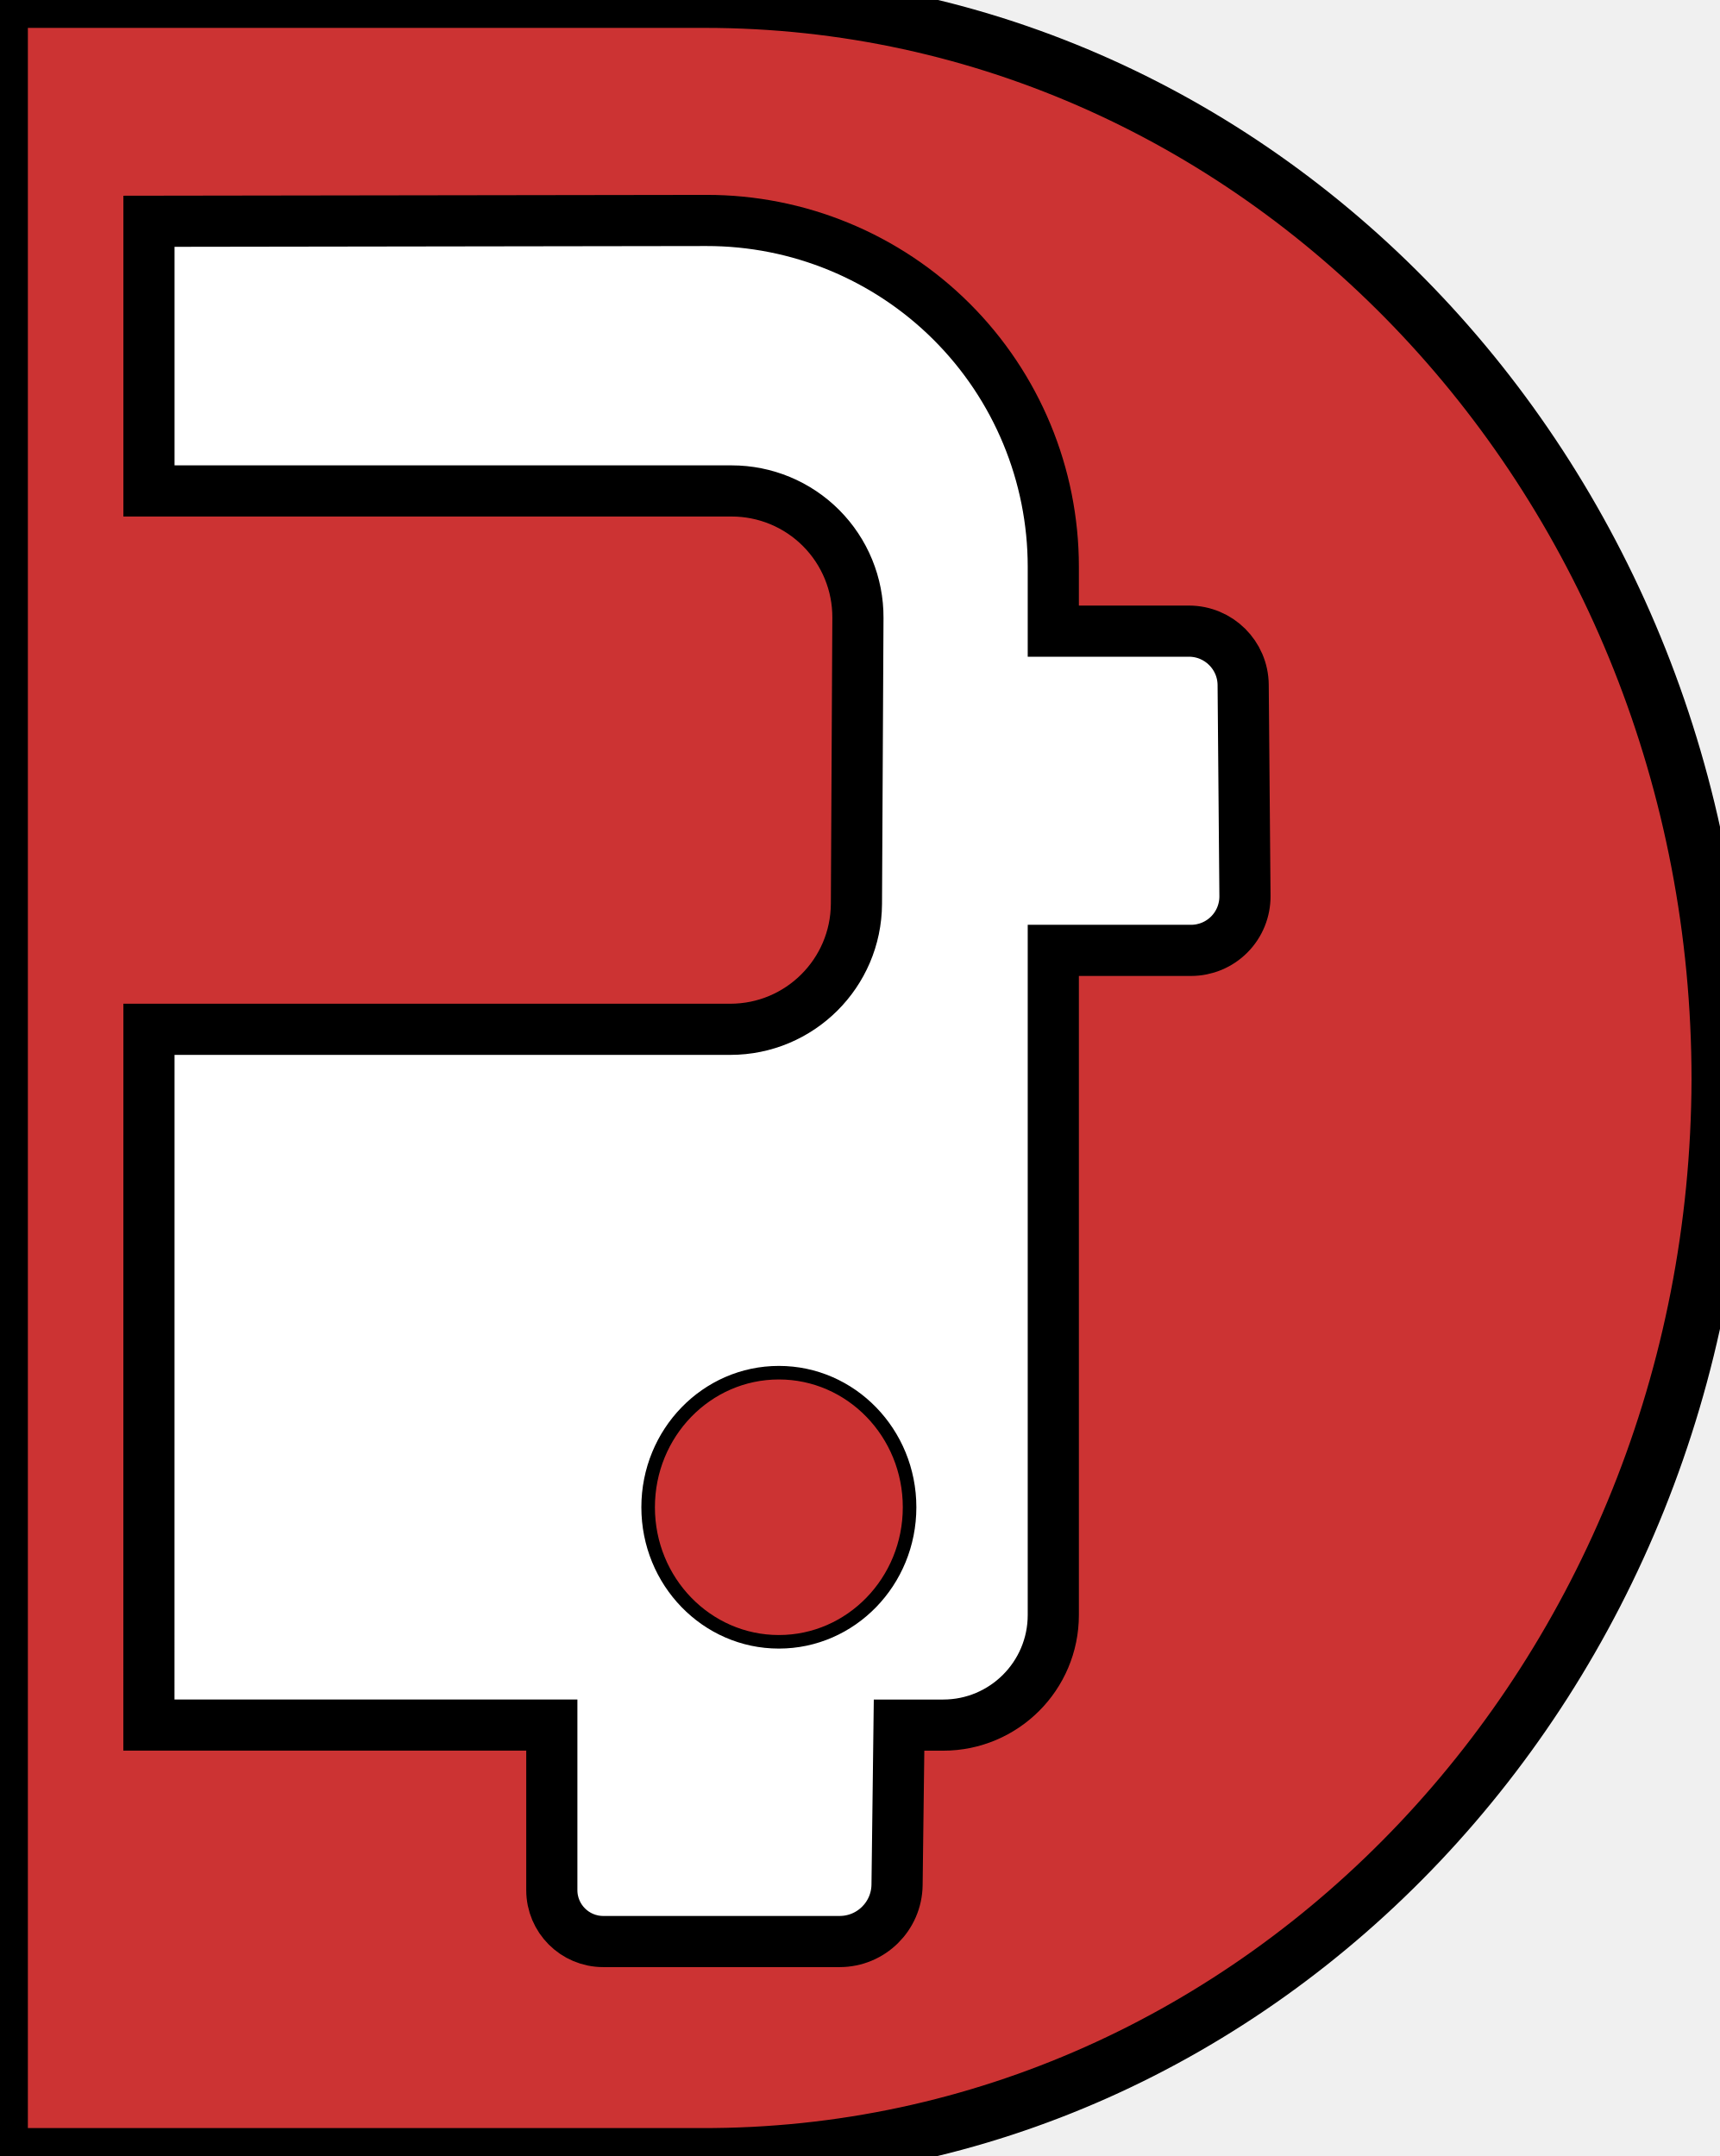
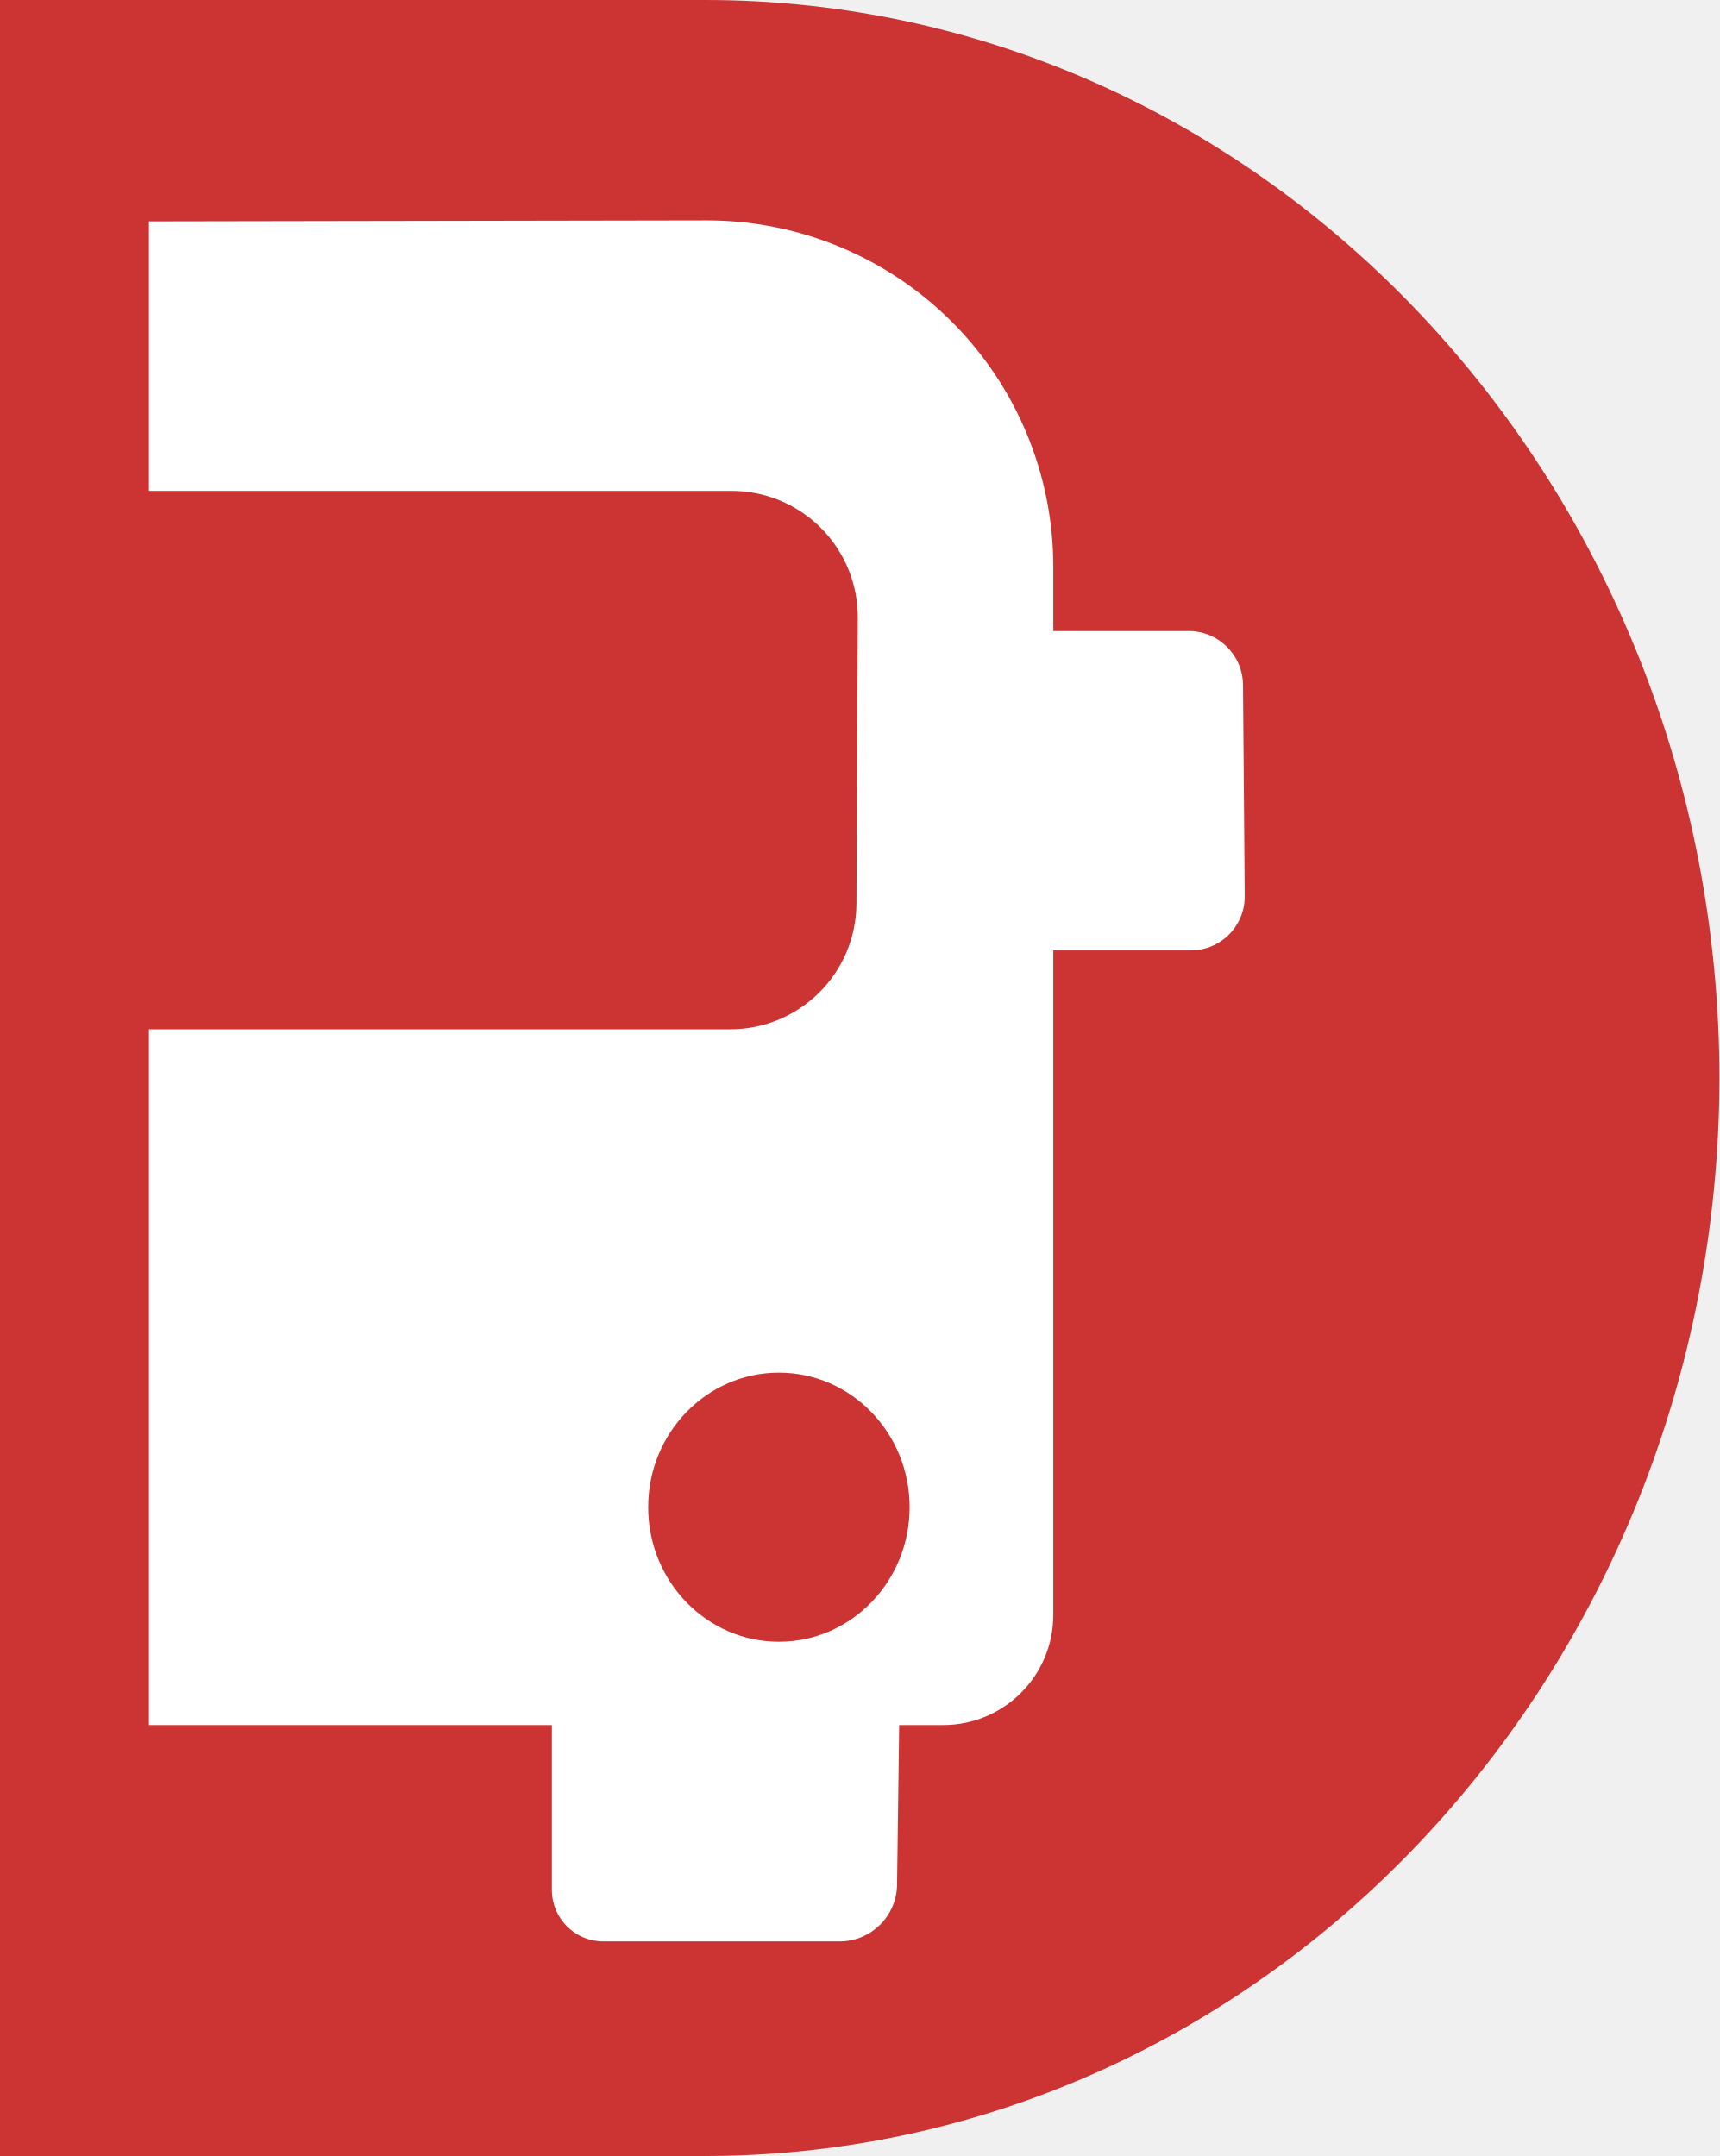
<svg xmlns="http://www.w3.org/2000/svg" width="8.892mm" height="11.152mm" version="1.1" viewBox="0 0 8.892 11.152" id="svg2">
  <defs id="defs2" />
-   <g stroke="#000000" id="g2" transform="translate(-100.5422,-142.8737)">
-     <path transform="matrix(0.24912,0,0,0.2651,83.245,137.55)" x="69.433" y="20.082" width="35.694" height="42.066" ry="0" d="M 69.433,20.082 H 84.062 A 21.064,21.064 45 0 1 105.126,41.146 21.072,21.072 135.19 0 1 83.984,62.148 H 69.433 Z" fill="#cc3333" stroke-width="1.09" vector-effect="non-scaling-stroke" style="-inkscape-stroke:hairline" id="path1" />
-     <path transform="matrix(-0.26458,0,0,0.26458,109.11,139.69)" d="M 29.471,32.156 H 18.109 A 2.466,2.466 44.856 0 1 15.643,29.702 L 15.614,24.111 A 2.467,2.467 134.86 0 1 18.082,21.631 H 29.471 V 16.359 L 18.575,16.343 a 6.77,6.77 135.04 0 0 -6.78,6.77 v 1.259 h -2.651 a 1.06,1.06 135.24 0 0 -1.06,1.051 l -0.035,4.127 a 1.054,1.054 45.243 0 0 1.054,1.063 h 2.692 v 12.993 a 2.153,2.153 45 0 0 2.153,2.153 h 0.862 l 0.039,3.123 a 1.122,1.122 44.642 0 0 1.122,1.108 h 4.621 a 1.005,1.005 135 0 0 1.005,-1.005 V 45.758 h 7.875 z" fill="#ffffff" vector-effect="non-scaling-stroke" style="-inkscape-stroke:hairline" id="path2" />
-     <ellipse transform="scale(-1,1)" cx="-104.57" cy="150.67" rx="0.676" ry="0.696" fill="#cc3333" stroke-width="0.265" vector-effect="non-scaling-stroke" style="-inkscape-stroke:hairline" id="ellipse2" />
-   </g>
+   <path x="69.433" y="20.082" width="35.694" height="42.066" ry="0" d="M 0,0 H 3.644 A 5.247,5.584 0 0 1 8.892,5.584 5.249,5.586 0 0 1 3.625,11.152 H 0 Z" fill="#cc3333" stroke-width="0.28" vector-effect="non-scaling-stroke" style="fill-rule:nonzero;stroke:none;-inkscape-stroke:hairline" id="path1" />
+   <path d="M 0.77,5.324 H 3.777 A 0.653,0.653 0 0 0 4.429,4.675 l 0.007,-1.479 A 0.653,0.653 0 0 0 3.784,2.539 H 0.77 V 1.145 L 3.653,1.14 a 1.791,1.791 0 0 1 1.794,1.791 v 0.333 h 0.701 a 0.281,0.281 0 0 1 0.28,0.278 l 0.009,1.092 A 0.279,0.279 0 0 1 6.159,4.916 H 5.447 V 8.353 A 0.57,0.57 0 0 1 4.878,8.923 H 4.65 L 4.639,9.749 A 0.297,0.297 0 0 1 4.342,10.042 H 3.12 A 0.266,0.266 0 0 1 2.854,9.777 V 8.923 H 0.77 Z" fill="#ffffff" vector-effect="non-scaling-stroke" style="stroke:none;stroke-width:0.265;-inkscape-stroke:hairline" id="path2" />
+   <ellipse transform="scale(-1,1)" cx="-4.028" cy="7.796" rx="0.676" ry="0.696" fill="#cc3333" stroke-width="0.265" vector-effect="non-scaling-stroke" style="stroke:none;-inkscape-stroke:hairline" id="ellipse2" />
</svg>
